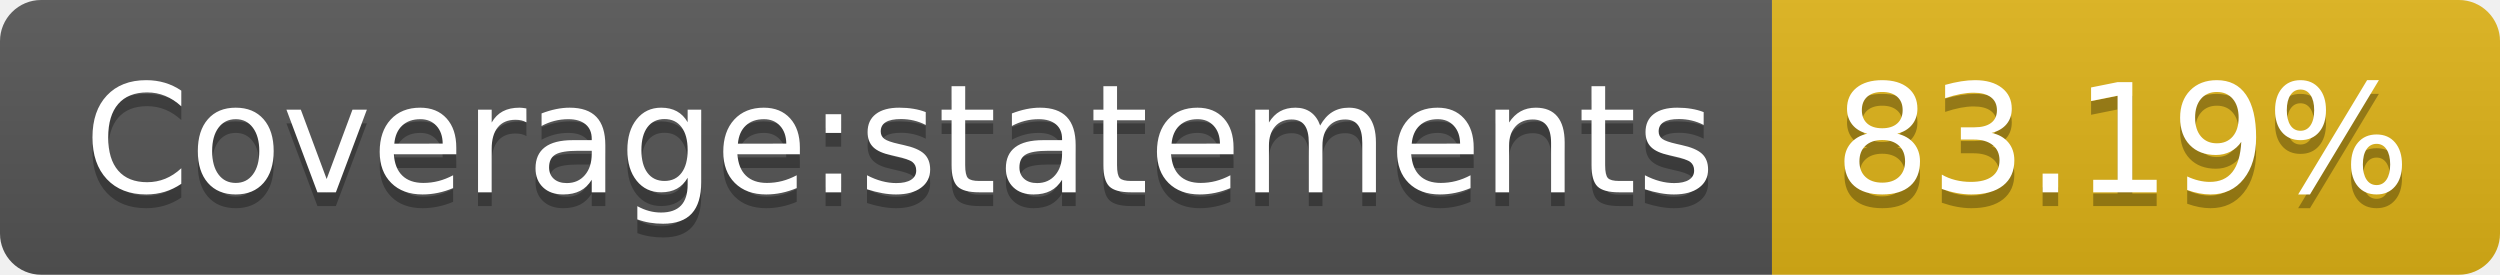
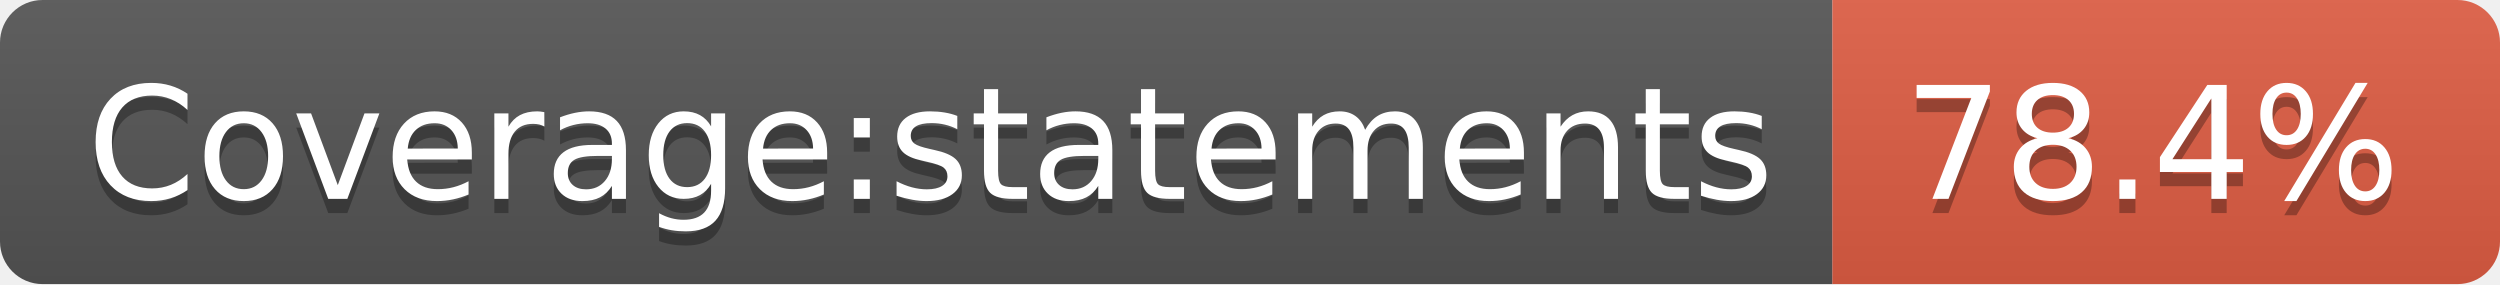
- <svg xmlns="http://www.w3.org/2000/svg" width="182" height="20" role="img" aria-label="Coverage:statements: 83.19%">
+ <svg xmlns="http://www.w3.org/2000/svg" width="176" height="20" role="img" aria-label="Coverage:statements: 78.4%">
  <linearGradient id="s" x2="0" y2="100%">
    <stop offset="0" stop-color="#bbb" stop-opacity=".1" />
    <stop offset="1" stop-opacity=".1" />
  </linearGradient>
  <clipPath id="r">
-     <rect width="182" height="20" rx="3" fill="#fff" />
+     <rect width="176" height="20" rx="3" fill="#fff" />
  </clipPath>
  <g clip-path="url(#r)">
    <rect width="129" height="20" fill="#555" />
-     <rect x="129" width="53" height="20" fill="#dfb317" />
-     <rect width="182" height="20" fill="url(#s)" />
+     <rect x="129" width="47" height="20" fill="#e05d44" />
+     <rect width="176" height="20" fill="url(#s)" />
  </g>
  <g fill="#fff" text-anchor="middle" font-family="Verdana,Geneva,DejaVu Sans,sans-serif" text-rendering="geometricPrecision" font-size="110">
    <text aria-hidden="true" x="655" y="150" fill="#010101" fill-opacity=".3" transform="scale(.1)" textLength="1190">Coverage:statements</text>
    <text x="655" y="140" transform="scale(.1)" fill="#fff" textLength="1190">Coverage:statements</text>
-     <text aria-hidden="true" x="1545" y="150" fill="#010101" fill-opacity=".3" transform="scale(.1)" textLength="430">83.19%</text>
-     <text x="1545" y="140" transform="scale(.1)" fill="#fff" textLength="430">83.19%</text>
+     <text aria-hidden="true" x="1515" y="150" fill="#010101" fill-opacity=".3" transform="scale(.1)" textLength="370">78.4%</text>
+     <text x="1515" y="140" transform="scale(.1)" fill="#fff" textLength="370">78.4%</text>
  </g>
</svg>
